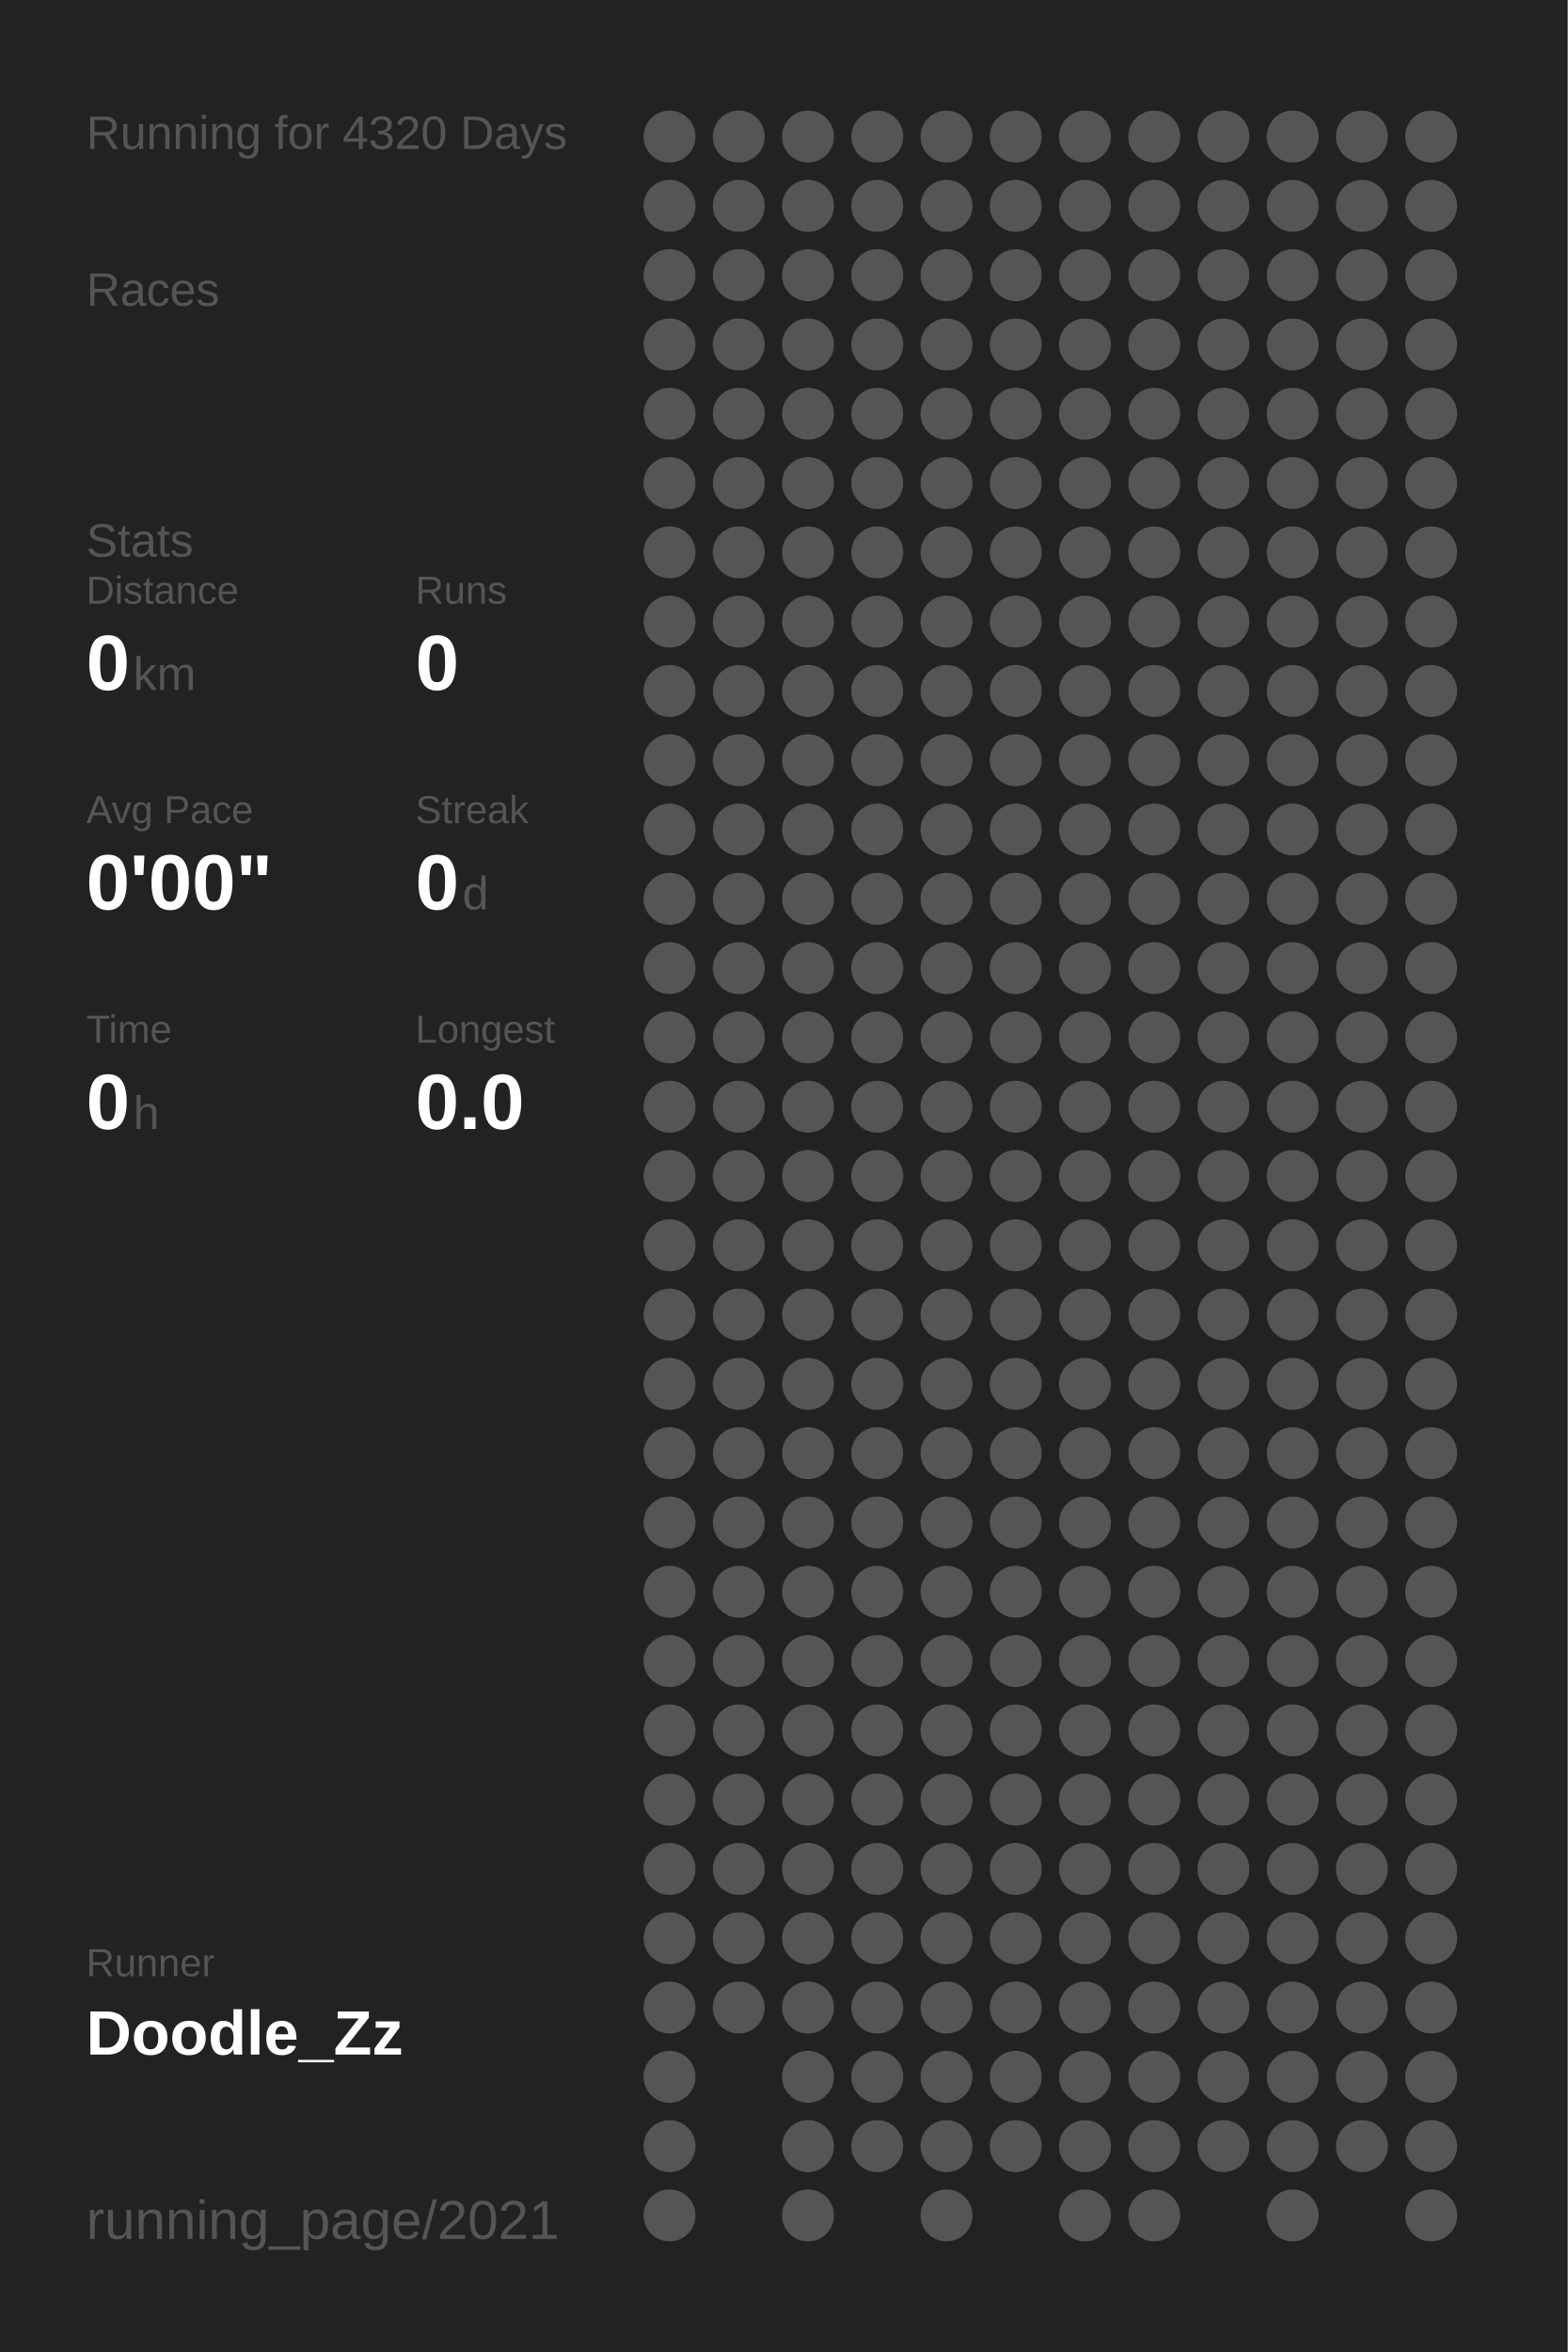
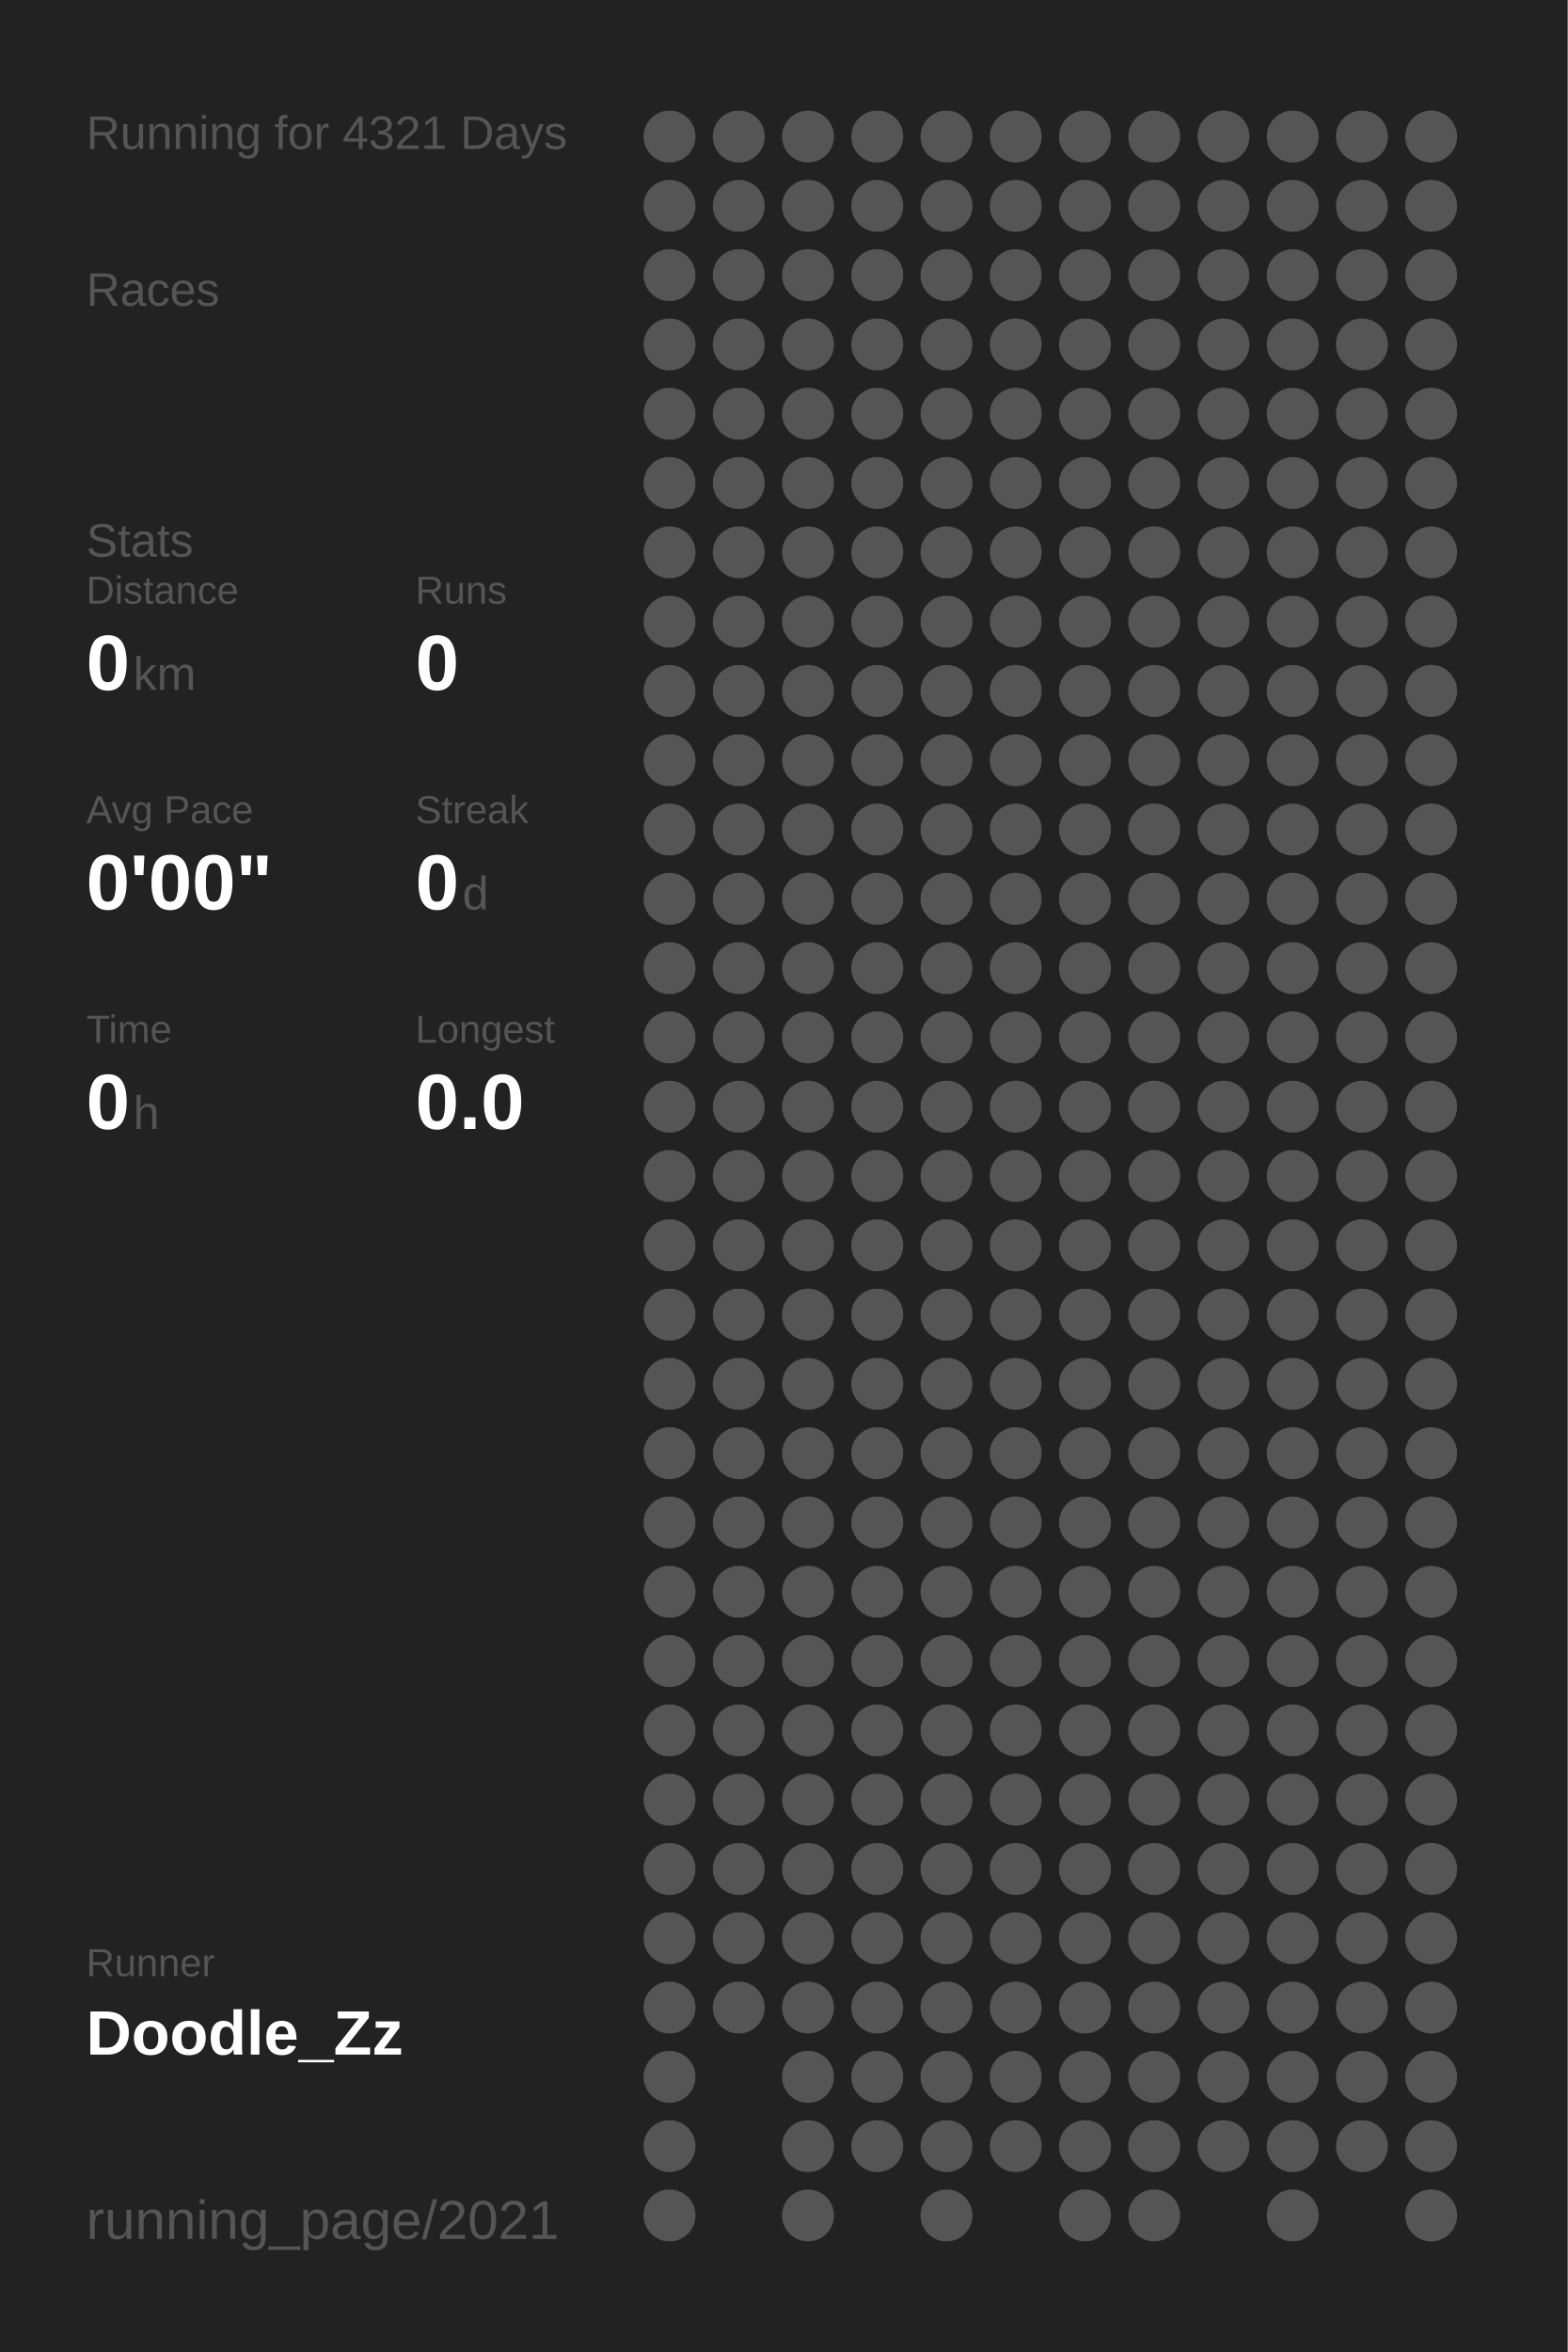
<svg xmlns="http://www.w3.org/2000/svg" baseProfile="full" height="300mm" version="1.1" viewBox="0,0,200,300" width="200mm">
  <defs />
  <rect fill="#222222" height="300" width="200" x="0" y="0" />
-   <text fill="#555555" style="font-size:6px; font-family:Arial;" x="11" y="19">Running for 4320 Days</text>
+   <text fill="#555555" style="font-size:6px; font-family:Arial;" x="11" y="19">Running for 4321 Days</text>
  <text fill="#555555" style="font-size:6px; font-family:Arial;" x="11" y="39">Races</text>
  <text fill="#555555" style="font-size:6px; font-family:Arial;" x="11" y="71">Stats</text>
  <text fill="#555555" style="font-size:5px; font-family:Arial;" x="11" y="77">Distance</text>
  <text fill="#FFFFFF" style="font-size:10px; font-family:Arial; font-weight:bold;" x="11" y="88">0</text>
  <text fill="#555555" style="font-size:6px; font-family:Arial;" x="17" y="88">km</text>
  <text fill="#555555" style="font-size:5px; font-family:Arial;" x="53" y="77">Runs</text>
  <text fill="#FFFFFF" style="font-size:10px; font-family:Arial; font-weight:bold;" x="53" y="88">0</text>
  <text fill="#555555" style="font-size:5px; font-family:Arial;" x="11" y="105">Avg Pace</text>
  <text fill="#FFFFFF" style="font-size:10px; font-family:Arial; font-weight:bold;" x="11" y="116">0'00"</text>
  <text fill="#555555" style="font-size:5px; font-family:Arial;" x="53" y="105">Streak</text>
  <text fill="#FFFFFF" style="font-size:10px; font-family:Arial; font-weight:bold;" x="53" y="116">0</text>
  <text fill="#555555" style="font-size:6px; font-family:Arial;" x="59" y="116">d</text>
  <text fill="#555555" style="font-size:5px; font-family:Arial;" x="11" y="133">Time</text>
  <text fill="#FFFFFF" style="font-size:10px; font-family:Arial; font-weight:bold;" x="11" y="144">0</text>
  <text fill="#555555" style="font-size:6px; font-family:Arial;" x="17" y="144">h</text>
  <text fill="#555555" style="font-size:5px; font-family:Arial;" x="53" y="133">Longest</text>
  <text fill="#FFFFFF" style="font-size:10px; font-family:Arial; font-weight:bold;" x="53" y="144">0.0</text>
  <text fill="#555555" style="font-size:5px; font-family:Arial;" x="11" y="252.065">Runner</text>
  <text fill="#FFFFFF" style="font-size:8px; font-family:Arial; font-weight:bold;" x="11" y="262.065">Doodle_Zz</text>
  <text fill="#555555" style="font-size:7px; font-family:Arial;" x="11" y="285.581">running_page/2021</text>
  <circle cx="85.417" cy="17.419" fill="#555555" r="3.312" />
  <circle cx="85.417" cy="26.258" fill="#555555" r="3.312" />
  <circle cx="85.417" cy="35.097" fill="#555555" r="3.312" />
  <circle cx="85.417" cy="43.935" fill="#555555" r="3.312" />
  <circle cx="85.417" cy="52.774" fill="#555555" r="3.312" />
  <circle cx="85.417" cy="61.613" fill="#555555" r="3.312" />
  <circle cx="85.417" cy="70.452" fill="#555555" r="3.312" />
  <circle cx="85.417" cy="79.29" fill="#555555" r="3.312" />
  <circle cx="85.417" cy="88.129" fill="#555555" r="3.312" />
  <circle cx="85.417" cy="96.968" fill="#555555" r="3.312" />
  <circle cx="85.417" cy="105.806" fill="#555555" r="3.312" />
  <circle cx="85.417" cy="114.645" fill="#555555" r="3.312" />
  <circle cx="85.417" cy="123.484" fill="#555555" r="3.312" />
  <circle cx="85.417" cy="132.323" fill="#555555" r="3.312" />
  <circle cx="85.417" cy="141.161" fill="#555555" r="3.312" />
  <circle cx="85.417" cy="150" fill="#555555" r="3.312" />
  <circle cx="85.417" cy="158.839" fill="#555555" r="3.312" />
  <circle cx="85.417" cy="167.677" fill="#555555" r="3.312" />
  <circle cx="85.417" cy="176.516" fill="#555555" r="3.312" />
  <circle cx="85.417" cy="185.355" fill="#555555" r="3.312" />
  <circle cx="85.417" cy="194.194" fill="#555555" r="3.312" />
  <circle cx="85.417" cy="203.032" fill="#555555" r="3.312" />
  <circle cx="85.417" cy="211.871" fill="#555555" r="3.312" />
  <circle cx="85.417" cy="220.71" fill="#555555" r="3.312" />
  <circle cx="85.417" cy="229.548" fill="#555555" r="3.312" />
  <circle cx="85.417" cy="238.387" fill="#555555" r="3.312" />
  <circle cx="85.417" cy="247.226" fill="#555555" r="3.312" />
  <circle cx="85.417" cy="256.065" fill="#555555" r="3.312" />
  <circle cx="85.417" cy="264.903" fill="#555555" r="3.312" />
  <circle cx="85.417" cy="273.742" fill="#555555" r="3.312" />
  <circle cx="85.417" cy="282.581" fill="#555555" r="3.312" />
  <circle cx="94.25" cy="17.419" fill="#555555" r="3.312" />
  <circle cx="94.25" cy="26.258" fill="#555555" r="3.312" />
  <circle cx="94.25" cy="35.097" fill="#555555" r="3.312" />
  <circle cx="94.25" cy="43.935" fill="#555555" r="3.312" />
  <circle cx="94.25" cy="52.774" fill="#555555" r="3.312" />
  <circle cx="94.25" cy="61.613" fill="#555555" r="3.312" />
  <circle cx="94.25" cy="70.452" fill="#555555" r="3.312" />
  <circle cx="94.25" cy="79.29" fill="#555555" r="3.312" />
  <circle cx="94.25" cy="88.129" fill="#555555" r="3.312" />
  <circle cx="94.25" cy="96.968" fill="#555555" r="3.312" />
  <circle cx="94.25" cy="105.806" fill="#555555" r="3.312" />
  <circle cx="94.25" cy="114.645" fill="#555555" r="3.312" />
  <circle cx="94.25" cy="123.484" fill="#555555" r="3.312" />
  <circle cx="94.25" cy="132.323" fill="#555555" r="3.312" />
  <circle cx="94.25" cy="141.161" fill="#555555" r="3.312" />
  <circle cx="94.25" cy="150" fill="#555555" r="3.312" />
  <circle cx="94.25" cy="158.839" fill="#555555" r="3.312" />
  <circle cx="94.25" cy="167.677" fill="#555555" r="3.312" />
  <circle cx="94.25" cy="176.516" fill="#555555" r="3.312" />
  <circle cx="94.25" cy="185.355" fill="#555555" r="3.312" />
  <circle cx="94.25" cy="194.194" fill="#555555" r="3.312" />
  <circle cx="94.25" cy="203.032" fill="#555555" r="3.312" />
  <circle cx="94.25" cy="211.871" fill="#555555" r="3.312" />
  <circle cx="94.25" cy="220.71" fill="#555555" r="3.312" />
  <circle cx="94.25" cy="229.548" fill="#555555" r="3.312" />
  <circle cx="94.25" cy="238.387" fill="#555555" r="3.312" />
  <circle cx="94.25" cy="247.226" fill="#555555" r="3.312" />
  <circle cx="94.25" cy="256.065" fill="#555555" r="3.312" />
  <circle cx="103.083" cy="17.419" fill="#555555" r="3.312" />
  <circle cx="103.083" cy="26.258" fill="#555555" r="3.312" />
  <circle cx="103.083" cy="35.097" fill="#555555" r="3.312" />
  <circle cx="103.083" cy="43.935" fill="#555555" r="3.312" />
  <circle cx="103.083" cy="52.774" fill="#555555" r="3.312" />
  <circle cx="103.083" cy="61.613" fill="#555555" r="3.312" />
  <circle cx="103.083" cy="70.452" fill="#555555" r="3.312" />
  <circle cx="103.083" cy="79.29" fill="#555555" r="3.312" />
  <circle cx="103.083" cy="88.129" fill="#555555" r="3.312" />
  <circle cx="103.083" cy="96.968" fill="#555555" r="3.312" />
  <circle cx="103.083" cy="105.806" fill="#555555" r="3.312" />
  <circle cx="103.083" cy="114.645" fill="#555555" r="3.312" />
  <circle cx="103.083" cy="123.484" fill="#555555" r="3.312" />
  <circle cx="103.083" cy="132.323" fill="#555555" r="3.312" />
  <circle cx="103.083" cy="141.161" fill="#555555" r="3.312" />
  <circle cx="103.083" cy="150" fill="#555555" r="3.312" />
  <circle cx="103.083" cy="158.839" fill="#555555" r="3.312" />
  <circle cx="103.083" cy="167.677" fill="#555555" r="3.312" />
  <circle cx="103.083" cy="176.516" fill="#555555" r="3.312" />
  <circle cx="103.083" cy="185.355" fill="#555555" r="3.312" />
  <circle cx="103.083" cy="194.194" fill="#555555" r="3.312" />
  <circle cx="103.083" cy="203.032" fill="#555555" r="3.312" />
  <circle cx="103.083" cy="211.871" fill="#555555" r="3.312" />
  <circle cx="103.083" cy="220.71" fill="#555555" r="3.312" />
  <circle cx="103.083" cy="229.548" fill="#555555" r="3.312" />
  <circle cx="103.083" cy="238.387" fill="#555555" r="3.312" />
  <circle cx="103.083" cy="247.226" fill="#555555" r="3.312" />
  <circle cx="103.083" cy="256.065" fill="#555555" r="3.312" />
  <circle cx="103.083" cy="264.903" fill="#555555" r="3.312" />
  <circle cx="103.083" cy="273.742" fill="#555555" r="3.312" />
  <circle cx="103.083" cy="282.581" fill="#555555" r="3.312" />
  <circle cx="111.917" cy="17.419" fill="#555555" r="3.312" />
  <circle cx="111.917" cy="26.258" fill="#555555" r="3.312" />
  <circle cx="111.917" cy="35.097" fill="#555555" r="3.312" />
  <circle cx="111.917" cy="43.935" fill="#555555" r="3.312" />
  <circle cx="111.917" cy="52.774" fill="#555555" r="3.312" />
  <circle cx="111.917" cy="61.613" fill="#555555" r="3.312" />
  <circle cx="111.917" cy="70.452" fill="#555555" r="3.312" />
  <circle cx="111.917" cy="79.29" fill="#555555" r="3.312" />
  <circle cx="111.917" cy="88.129" fill="#555555" r="3.312" />
  <circle cx="111.917" cy="96.968" fill="#555555" r="3.312" />
  <circle cx="111.917" cy="105.806" fill="#555555" r="3.312" />
  <circle cx="111.917" cy="114.645" fill="#555555" r="3.312" />
  <circle cx="111.917" cy="123.484" fill="#555555" r="3.312" />
  <circle cx="111.917" cy="132.323" fill="#555555" r="3.312" />
  <circle cx="111.917" cy="141.161" fill="#555555" r="3.312" />
  <circle cx="111.917" cy="150" fill="#555555" r="3.312" />
  <circle cx="111.917" cy="158.839" fill="#555555" r="3.312" />
  <circle cx="111.917" cy="167.677" fill="#555555" r="3.312" />
  <circle cx="111.917" cy="176.516" fill="#555555" r="3.312" />
  <circle cx="111.917" cy="185.355" fill="#555555" r="3.312" />
  <circle cx="111.917" cy="194.194" fill="#555555" r="3.312" />
  <circle cx="111.917" cy="203.032" fill="#555555" r="3.312" />
  <circle cx="111.917" cy="211.871" fill="#555555" r="3.312" />
  <circle cx="111.917" cy="220.71" fill="#555555" r="3.312" />
  <circle cx="111.917" cy="229.548" fill="#555555" r="3.312" />
  <circle cx="111.917" cy="238.387" fill="#555555" r="3.312" />
  <circle cx="111.917" cy="247.226" fill="#555555" r="3.312" />
  <circle cx="111.917" cy="256.065" fill="#555555" r="3.312" />
  <circle cx="111.917" cy="264.903" fill="#555555" r="3.312" />
  <circle cx="111.917" cy="273.742" fill="#555555" r="3.312" />
  <circle cx="120.75" cy="17.419" fill="#555555" r="3.312" />
  <circle cx="120.75" cy="26.258" fill="#555555" r="3.312" />
  <circle cx="120.75" cy="35.097" fill="#555555" r="3.312" />
  <circle cx="120.75" cy="43.935" fill="#555555" r="3.312" />
  <circle cx="120.75" cy="52.774" fill="#555555" r="3.312" />
  <circle cx="120.75" cy="61.613" fill="#555555" r="3.312" />
  <circle cx="120.75" cy="70.452" fill="#555555" r="3.312" />
  <circle cx="120.75" cy="79.29" fill="#555555" r="3.312" />
  <circle cx="120.75" cy="88.129" fill="#555555" r="3.312" />
  <circle cx="120.75" cy="96.968" fill="#555555" r="3.312" />
  <circle cx="120.75" cy="105.806" fill="#555555" r="3.312" />
  <circle cx="120.75" cy="114.645" fill="#555555" r="3.312" />
  <circle cx="120.75" cy="123.484" fill="#555555" r="3.312" />
  <circle cx="120.75" cy="132.323" fill="#555555" r="3.312" />
  <circle cx="120.75" cy="141.161" fill="#555555" r="3.312" />
  <circle cx="120.75" cy="150" fill="#555555" r="3.312" />
  <circle cx="120.75" cy="158.839" fill="#555555" r="3.312" />
  <circle cx="120.75" cy="167.677" fill="#555555" r="3.312" />
  <circle cx="120.75" cy="176.516" fill="#555555" r="3.312" />
  <circle cx="120.75" cy="185.355" fill="#555555" r="3.312" />
  <circle cx="120.75" cy="194.194" fill="#555555" r="3.312" />
  <circle cx="120.75" cy="203.032" fill="#555555" r="3.312" />
  <circle cx="120.75" cy="211.871" fill="#555555" r="3.312" />
  <circle cx="120.75" cy="220.71" fill="#555555" r="3.312" />
  <circle cx="120.75" cy="229.548" fill="#555555" r="3.312" />
  <circle cx="120.75" cy="238.387" fill="#555555" r="3.312" />
  <circle cx="120.75" cy="247.226" fill="#555555" r="3.312" />
  <circle cx="120.75" cy="256.065" fill="#555555" r="3.312" />
  <circle cx="120.75" cy="264.903" fill="#555555" r="3.312" />
  <circle cx="120.75" cy="273.742" fill="#555555" r="3.312" />
  <circle cx="120.75" cy="282.581" fill="#555555" r="3.312" />
  <circle cx="129.583" cy="17.419" fill="#555555" r="3.312" />
  <circle cx="129.583" cy="26.258" fill="#555555" r="3.312" />
  <circle cx="129.583" cy="35.097" fill="#555555" r="3.312" />
  <circle cx="129.583" cy="43.935" fill="#555555" r="3.312" />
  <circle cx="129.583" cy="52.774" fill="#555555" r="3.312" />
  <circle cx="129.583" cy="61.613" fill="#555555" r="3.312" />
  <circle cx="129.583" cy="70.452" fill="#555555" r="3.312" />
  <circle cx="129.583" cy="79.29" fill="#555555" r="3.312" />
  <circle cx="129.583" cy="88.129" fill="#555555" r="3.312" />
  <circle cx="129.583" cy="96.968" fill="#555555" r="3.312" />
  <circle cx="129.583" cy="105.806" fill="#555555" r="3.312" />
  <circle cx="129.583" cy="114.645" fill="#555555" r="3.312" />
  <circle cx="129.583" cy="123.484" fill="#555555" r="3.312" />
  <circle cx="129.583" cy="132.323" fill="#555555" r="3.312" />
  <circle cx="129.583" cy="141.161" fill="#555555" r="3.312" />
  <circle cx="129.583" cy="150" fill="#555555" r="3.312" />
  <circle cx="129.583" cy="158.839" fill="#555555" r="3.312" />
  <circle cx="129.583" cy="167.677" fill="#555555" r="3.312" />
  <circle cx="129.583" cy="176.516" fill="#555555" r="3.312" />
  <circle cx="129.583" cy="185.355" fill="#555555" r="3.312" />
  <circle cx="129.583" cy="194.194" fill="#555555" r="3.312" />
  <circle cx="129.583" cy="203.032" fill="#555555" r="3.312" />
  <circle cx="129.583" cy="211.871" fill="#555555" r="3.312" />
  <circle cx="129.583" cy="220.71" fill="#555555" r="3.312" />
  <circle cx="129.583" cy="229.548" fill="#555555" r="3.312" />
  <circle cx="129.583" cy="238.387" fill="#555555" r="3.312" />
  <circle cx="129.583" cy="247.226" fill="#555555" r="3.312" />
  <circle cx="129.583" cy="256.065" fill="#555555" r="3.312" />
  <circle cx="129.583" cy="264.903" fill="#555555" r="3.312" />
  <circle cx="129.583" cy="273.742" fill="#555555" r="3.312" />
  <circle cx="138.417" cy="17.419" fill="#555555" r="3.312" />
  <circle cx="138.417" cy="26.258" fill="#555555" r="3.312" />
  <circle cx="138.417" cy="35.097" fill="#555555" r="3.312" />
  <circle cx="138.417" cy="43.935" fill="#555555" r="3.312" />
  <circle cx="138.417" cy="52.774" fill="#555555" r="3.312" />
  <circle cx="138.417" cy="61.613" fill="#555555" r="3.312" />
  <circle cx="138.417" cy="70.452" fill="#555555" r="3.312" />
  <circle cx="138.417" cy="79.29" fill="#555555" r="3.312" />
  <circle cx="138.417" cy="88.129" fill="#555555" r="3.312" />
  <circle cx="138.417" cy="96.968" fill="#555555" r="3.312" />
  <circle cx="138.417" cy="105.806" fill="#555555" r="3.312" />
  <circle cx="138.417" cy="114.645" fill="#555555" r="3.312" />
  <circle cx="138.417" cy="123.484" fill="#555555" r="3.312" />
  <circle cx="138.417" cy="132.323" fill="#555555" r="3.312" />
  <circle cx="138.417" cy="141.161" fill="#555555" r="3.312" />
  <circle cx="138.417" cy="150" fill="#555555" r="3.312" />
  <circle cx="138.417" cy="158.839" fill="#555555" r="3.312" />
  <circle cx="138.417" cy="167.677" fill="#555555" r="3.312" />
  <circle cx="138.417" cy="176.516" fill="#555555" r="3.312" />
  <circle cx="138.417" cy="185.355" fill="#555555" r="3.312" />
  <circle cx="138.417" cy="194.194" fill="#555555" r="3.312" />
  <circle cx="138.417" cy="203.032" fill="#555555" r="3.312" />
  <circle cx="138.417" cy="211.871" fill="#555555" r="3.312" />
  <circle cx="138.417" cy="220.71" fill="#555555" r="3.312" />
  <circle cx="138.417" cy="229.548" fill="#555555" r="3.312" />
  <circle cx="138.417" cy="238.387" fill="#555555" r="3.312" />
  <circle cx="138.417" cy="247.226" fill="#555555" r="3.312" />
  <circle cx="138.417" cy="256.065" fill="#555555" r="3.312" />
  <circle cx="138.417" cy="264.903" fill="#555555" r="3.312" />
  <circle cx="138.417" cy="273.742" fill="#555555" r="3.312" />
  <circle cx="138.417" cy="282.581" fill="#555555" r="3.312" />
  <circle cx="147.25" cy="17.419" fill="#555555" r="3.312" />
  <circle cx="147.25" cy="26.258" fill="#555555" r="3.312" />
  <circle cx="147.25" cy="35.097" fill="#555555" r="3.312" />
  <circle cx="147.25" cy="43.935" fill="#555555" r="3.312" />
  <circle cx="147.25" cy="52.774" fill="#555555" r="3.312" />
  <circle cx="147.25" cy="61.613" fill="#555555" r="3.312" />
  <circle cx="147.25" cy="70.452" fill="#555555" r="3.312" />
  <circle cx="147.25" cy="79.29" fill="#555555" r="3.312" />
  <circle cx="147.25" cy="88.129" fill="#555555" r="3.312" />
  <circle cx="147.25" cy="96.968" fill="#555555" r="3.312" />
  <circle cx="147.25" cy="105.806" fill="#555555" r="3.312" />
  <circle cx="147.25" cy="114.645" fill="#555555" r="3.312" />
  <circle cx="147.25" cy="123.484" fill="#555555" r="3.312" />
  <circle cx="147.25" cy="132.323" fill="#555555" r="3.312" />
  <circle cx="147.25" cy="141.161" fill="#555555" r="3.312" />
  <circle cx="147.25" cy="150" fill="#555555" r="3.312" />
  <circle cx="147.25" cy="158.839" fill="#555555" r="3.312" />
  <circle cx="147.25" cy="167.677" fill="#555555" r="3.312" />
  <circle cx="147.25" cy="176.516" fill="#555555" r="3.312" />
  <circle cx="147.25" cy="185.355" fill="#555555" r="3.312" />
  <circle cx="147.25" cy="194.194" fill="#555555" r="3.312" />
  <circle cx="147.25" cy="203.032" fill="#555555" r="3.312" />
  <circle cx="147.25" cy="211.871" fill="#555555" r="3.312" />
  <circle cx="147.25" cy="220.71" fill="#555555" r="3.312" />
  <circle cx="147.25" cy="229.548" fill="#555555" r="3.312" />
  <circle cx="147.25" cy="238.387" fill="#555555" r="3.312" />
  <circle cx="147.25" cy="247.226" fill="#555555" r="3.312" />
  <circle cx="147.25" cy="256.065" fill="#555555" r="3.312" />
  <circle cx="147.25" cy="264.903" fill="#555555" r="3.312" />
  <circle cx="147.25" cy="273.742" fill="#555555" r="3.312" />
  <circle cx="147.25" cy="282.581" fill="#555555" r="3.312" />
  <circle cx="156.083" cy="17.419" fill="#555555" r="3.312" />
  <circle cx="156.083" cy="26.258" fill="#555555" r="3.312" />
  <circle cx="156.083" cy="35.097" fill="#555555" r="3.312" />
  <circle cx="156.083" cy="43.935" fill="#555555" r="3.312" />
  <circle cx="156.083" cy="52.774" fill="#555555" r="3.312" />
  <circle cx="156.083" cy="61.613" fill="#555555" r="3.312" />
  <circle cx="156.083" cy="70.452" fill="#555555" r="3.312" />
  <circle cx="156.083" cy="79.29" fill="#555555" r="3.312" />
  <circle cx="156.083" cy="88.129" fill="#555555" r="3.312" />
  <circle cx="156.083" cy="96.968" fill="#555555" r="3.312" />
  <circle cx="156.083" cy="105.806" fill="#555555" r="3.312" />
  <circle cx="156.083" cy="114.645" fill="#555555" r="3.312" />
  <circle cx="156.083" cy="123.484" fill="#555555" r="3.312" />
  <circle cx="156.083" cy="132.323" fill="#555555" r="3.312" />
  <circle cx="156.083" cy="141.161" fill="#555555" r="3.312" />
  <circle cx="156.083" cy="150" fill="#555555" r="3.312" />
  <circle cx="156.083" cy="158.839" fill="#555555" r="3.312" />
  <circle cx="156.083" cy="167.677" fill="#555555" r="3.312" />
  <circle cx="156.083" cy="176.516" fill="#555555" r="3.312" />
  <circle cx="156.083" cy="185.355" fill="#555555" r="3.312" />
  <circle cx="156.083" cy="194.194" fill="#555555" r="3.312" />
  <circle cx="156.083" cy="203.032" fill="#555555" r="3.312" />
  <circle cx="156.083" cy="211.871" fill="#555555" r="3.312" />
  <circle cx="156.083" cy="220.71" fill="#555555" r="3.312" />
  <circle cx="156.083" cy="229.548" fill="#555555" r="3.312" />
  <circle cx="156.083" cy="238.387" fill="#555555" r="3.312" />
  <circle cx="156.083" cy="247.226" fill="#555555" r="3.312" />
  <circle cx="156.083" cy="256.065" fill="#555555" r="3.312" />
  <circle cx="156.083" cy="264.903" fill="#555555" r="3.312" />
  <circle cx="156.083" cy="273.742" fill="#555555" r="3.312" />
  <circle cx="164.917" cy="17.419" fill="#555555" r="3.312" />
  <circle cx="164.917" cy="26.258" fill="#555555" r="3.312" />
  <circle cx="164.917" cy="35.097" fill="#555555" r="3.312" />
  <circle cx="164.917" cy="43.935" fill="#555555" r="3.312" />
  <circle cx="164.917" cy="52.774" fill="#555555" r="3.312" />
  <circle cx="164.917" cy="61.613" fill="#555555" r="3.312" />
  <circle cx="164.917" cy="70.452" fill="#555555" r="3.312" />
  <circle cx="164.917" cy="79.29" fill="#555555" r="3.312" />
  <circle cx="164.917" cy="88.129" fill="#555555" r="3.312" />
  <circle cx="164.917" cy="96.968" fill="#555555" r="3.312" />
  <circle cx="164.917" cy="105.806" fill="#555555" r="3.312" />
  <circle cx="164.917" cy="114.645" fill="#555555" r="3.312" />
  <circle cx="164.917" cy="123.484" fill="#555555" r="3.312" />
  <circle cx="164.917" cy="132.323" fill="#555555" r="3.312" />
  <circle cx="164.917" cy="141.161" fill="#555555" r="3.312" />
  <circle cx="164.917" cy="150" fill="#555555" r="3.312" />
  <circle cx="164.917" cy="158.839" fill="#555555" r="3.312" />
  <circle cx="164.917" cy="167.677" fill="#555555" r="3.312" />
  <circle cx="164.917" cy="176.516" fill="#555555" r="3.312" />
  <circle cx="164.917" cy="185.355" fill="#555555" r="3.312" />
  <circle cx="164.917" cy="194.194" fill="#555555" r="3.312" />
  <circle cx="164.917" cy="203.032" fill="#555555" r="3.312" />
  <circle cx="164.917" cy="211.871" fill="#555555" r="3.312" />
  <circle cx="164.917" cy="220.71" fill="#555555" r="3.312" />
  <circle cx="164.917" cy="229.548" fill="#555555" r="3.312" />
  <circle cx="164.917" cy="238.387" fill="#555555" r="3.312" />
  <circle cx="164.917" cy="247.226" fill="#555555" r="3.312" />
  <circle cx="164.917" cy="256.065" fill="#555555" r="3.312" />
  <circle cx="164.917" cy="264.903" fill="#555555" r="3.312" />
  <circle cx="164.917" cy="273.742" fill="#555555" r="3.312" />
  <circle cx="164.917" cy="282.581" fill="#555555" r="3.312" />
  <circle cx="173.75" cy="17.419" fill="#555555" r="3.312" />
  <circle cx="173.75" cy="26.258" fill="#555555" r="3.312" />
  <circle cx="173.75" cy="35.097" fill="#555555" r="3.312" />
  <circle cx="173.75" cy="43.935" fill="#555555" r="3.312" />
  <circle cx="173.75" cy="52.774" fill="#555555" r="3.312" />
  <circle cx="173.75" cy="61.613" fill="#555555" r="3.312" />
  <circle cx="173.75" cy="70.452" fill="#555555" r="3.312" />
  <circle cx="173.75" cy="79.29" fill="#555555" r="3.312" />
  <circle cx="173.75" cy="88.129" fill="#555555" r="3.312" />
  <circle cx="173.75" cy="96.968" fill="#555555" r="3.312" />
  <circle cx="173.75" cy="105.806" fill="#555555" r="3.312" />
  <circle cx="173.75" cy="114.645" fill="#555555" r="3.312" />
  <circle cx="173.75" cy="123.484" fill="#555555" r="3.312" />
  <circle cx="173.75" cy="132.323" fill="#555555" r="3.312" />
  <circle cx="173.75" cy="141.161" fill="#555555" r="3.312" />
  <circle cx="173.75" cy="150" fill="#555555" r="3.312" />
  <circle cx="173.75" cy="158.839" fill="#555555" r="3.312" />
  <circle cx="173.75" cy="167.677" fill="#555555" r="3.312" />
  <circle cx="173.75" cy="176.516" fill="#555555" r="3.312" />
  <circle cx="173.75" cy="185.355" fill="#555555" r="3.312" />
  <circle cx="173.75" cy="194.194" fill="#555555" r="3.312" />
  <circle cx="173.75" cy="203.032" fill="#555555" r="3.312" />
  <circle cx="173.75" cy="211.871" fill="#555555" r="3.312" />
  <circle cx="173.75" cy="220.71" fill="#555555" r="3.312" />
  <circle cx="173.75" cy="229.548" fill="#555555" r="3.312" />
  <circle cx="173.75" cy="238.387" fill="#555555" r="3.312" />
  <circle cx="173.75" cy="247.226" fill="#555555" r="3.312" />
  <circle cx="173.75" cy="256.065" fill="#555555" r="3.312" />
  <circle cx="173.75" cy="264.903" fill="#555555" r="3.312" />
  <circle cx="173.75" cy="273.742" fill="#555555" r="3.312" />
  <circle cx="182.583" cy="17.419" fill="#555555" r="3.312" />
  <circle cx="182.583" cy="26.258" fill="#555555" r="3.312" />
  <circle cx="182.583" cy="35.097" fill="#555555" r="3.312" />
  <circle cx="182.583" cy="43.935" fill="#555555" r="3.312" />
  <circle cx="182.583" cy="52.774" fill="#555555" r="3.312" />
  <circle cx="182.583" cy="61.613" fill="#555555" r="3.312" />
  <circle cx="182.583" cy="70.452" fill="#555555" r="3.312" />
  <circle cx="182.583" cy="79.29" fill="#555555" r="3.312" />
  <circle cx="182.583" cy="88.129" fill="#555555" r="3.312" />
  <circle cx="182.583" cy="96.968" fill="#555555" r="3.312" />
  <circle cx="182.583" cy="105.806" fill="#555555" r="3.312" />
  <circle cx="182.583" cy="114.645" fill="#555555" r="3.312" />
  <circle cx="182.583" cy="123.484" fill="#555555" r="3.312" />
  <circle cx="182.583" cy="132.323" fill="#555555" r="3.312" />
  <circle cx="182.583" cy="141.161" fill="#555555" r="3.312" />
  <circle cx="182.583" cy="150" fill="#555555" r="3.312" />
  <circle cx="182.583" cy="158.839" fill="#555555" r="3.312" />
  <circle cx="182.583" cy="167.677" fill="#555555" r="3.312" />
  <circle cx="182.583" cy="176.516" fill="#555555" r="3.312" />
  <circle cx="182.583" cy="185.355" fill="#555555" r="3.312" />
  <circle cx="182.583" cy="194.194" fill="#555555" r="3.312" />
  <circle cx="182.583" cy="203.032" fill="#555555" r="3.312" />
  <circle cx="182.583" cy="211.871" fill="#555555" r="3.312" />
  <circle cx="182.583" cy="220.71" fill="#555555" r="3.312" />
  <circle cx="182.583" cy="229.548" fill="#555555" r="3.312" />
  <circle cx="182.583" cy="238.387" fill="#555555" r="3.312" />
  <circle cx="182.583" cy="247.226" fill="#555555" r="3.312" />
  <circle cx="182.583" cy="256.065" fill="#555555" r="3.312" />
  <circle cx="182.583" cy="264.903" fill="#555555" r="3.312" />
  <circle cx="182.583" cy="273.742" fill="#555555" r="3.312" />
  <circle cx="182.583" cy="282.581" fill="#555555" r="3.312" />
</svg>
